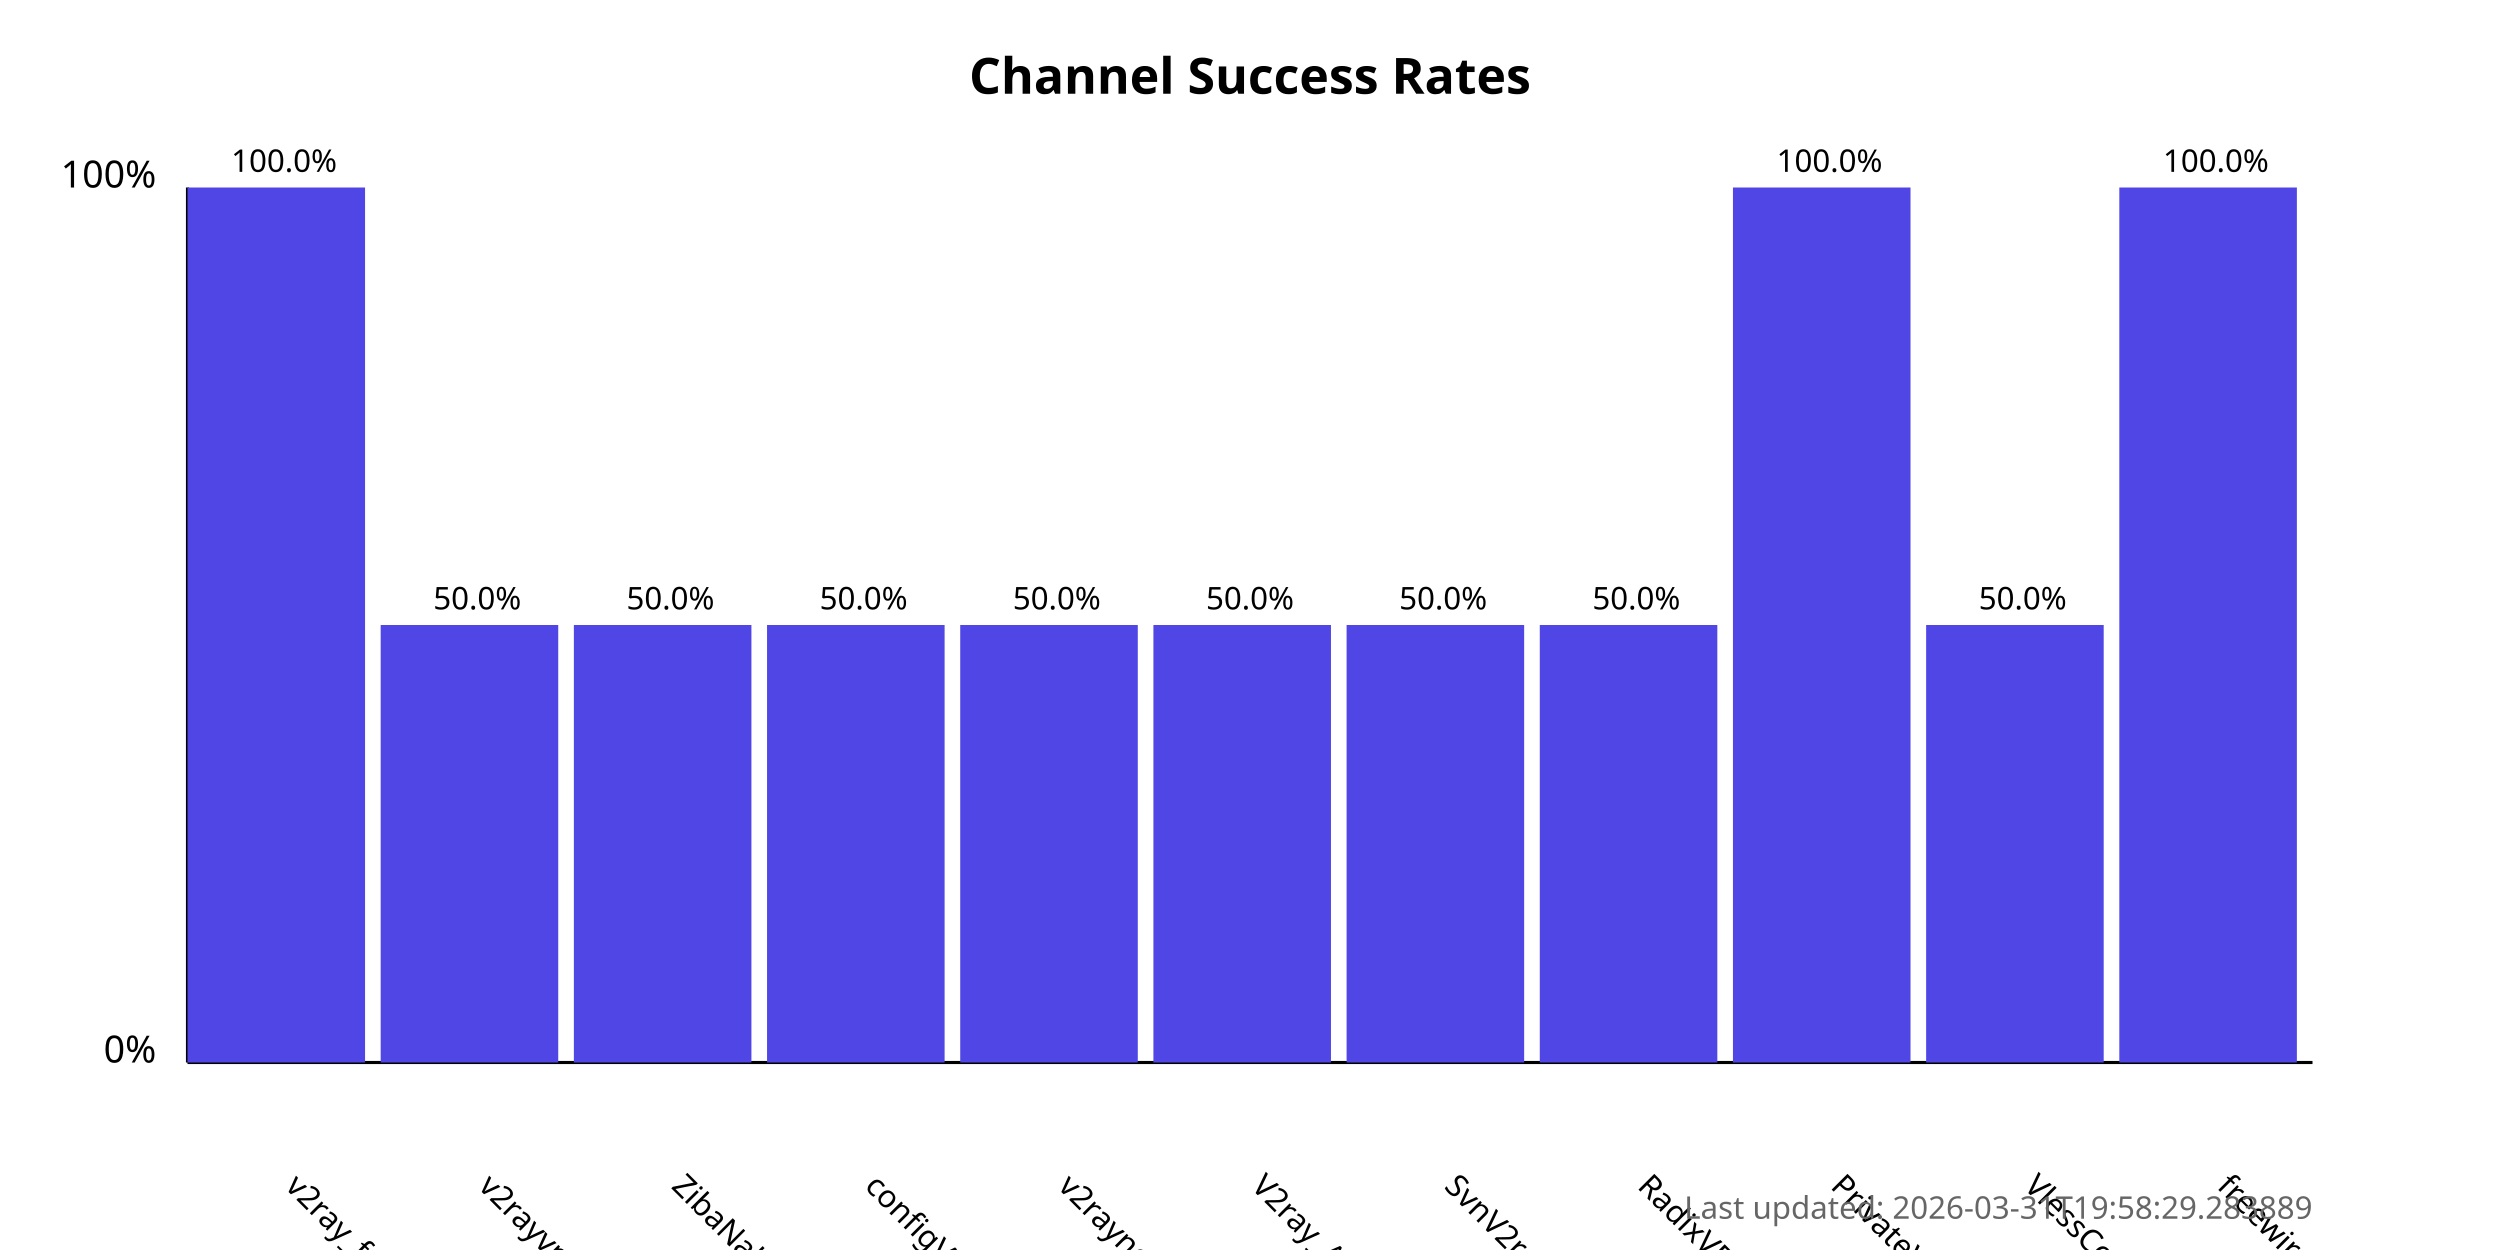
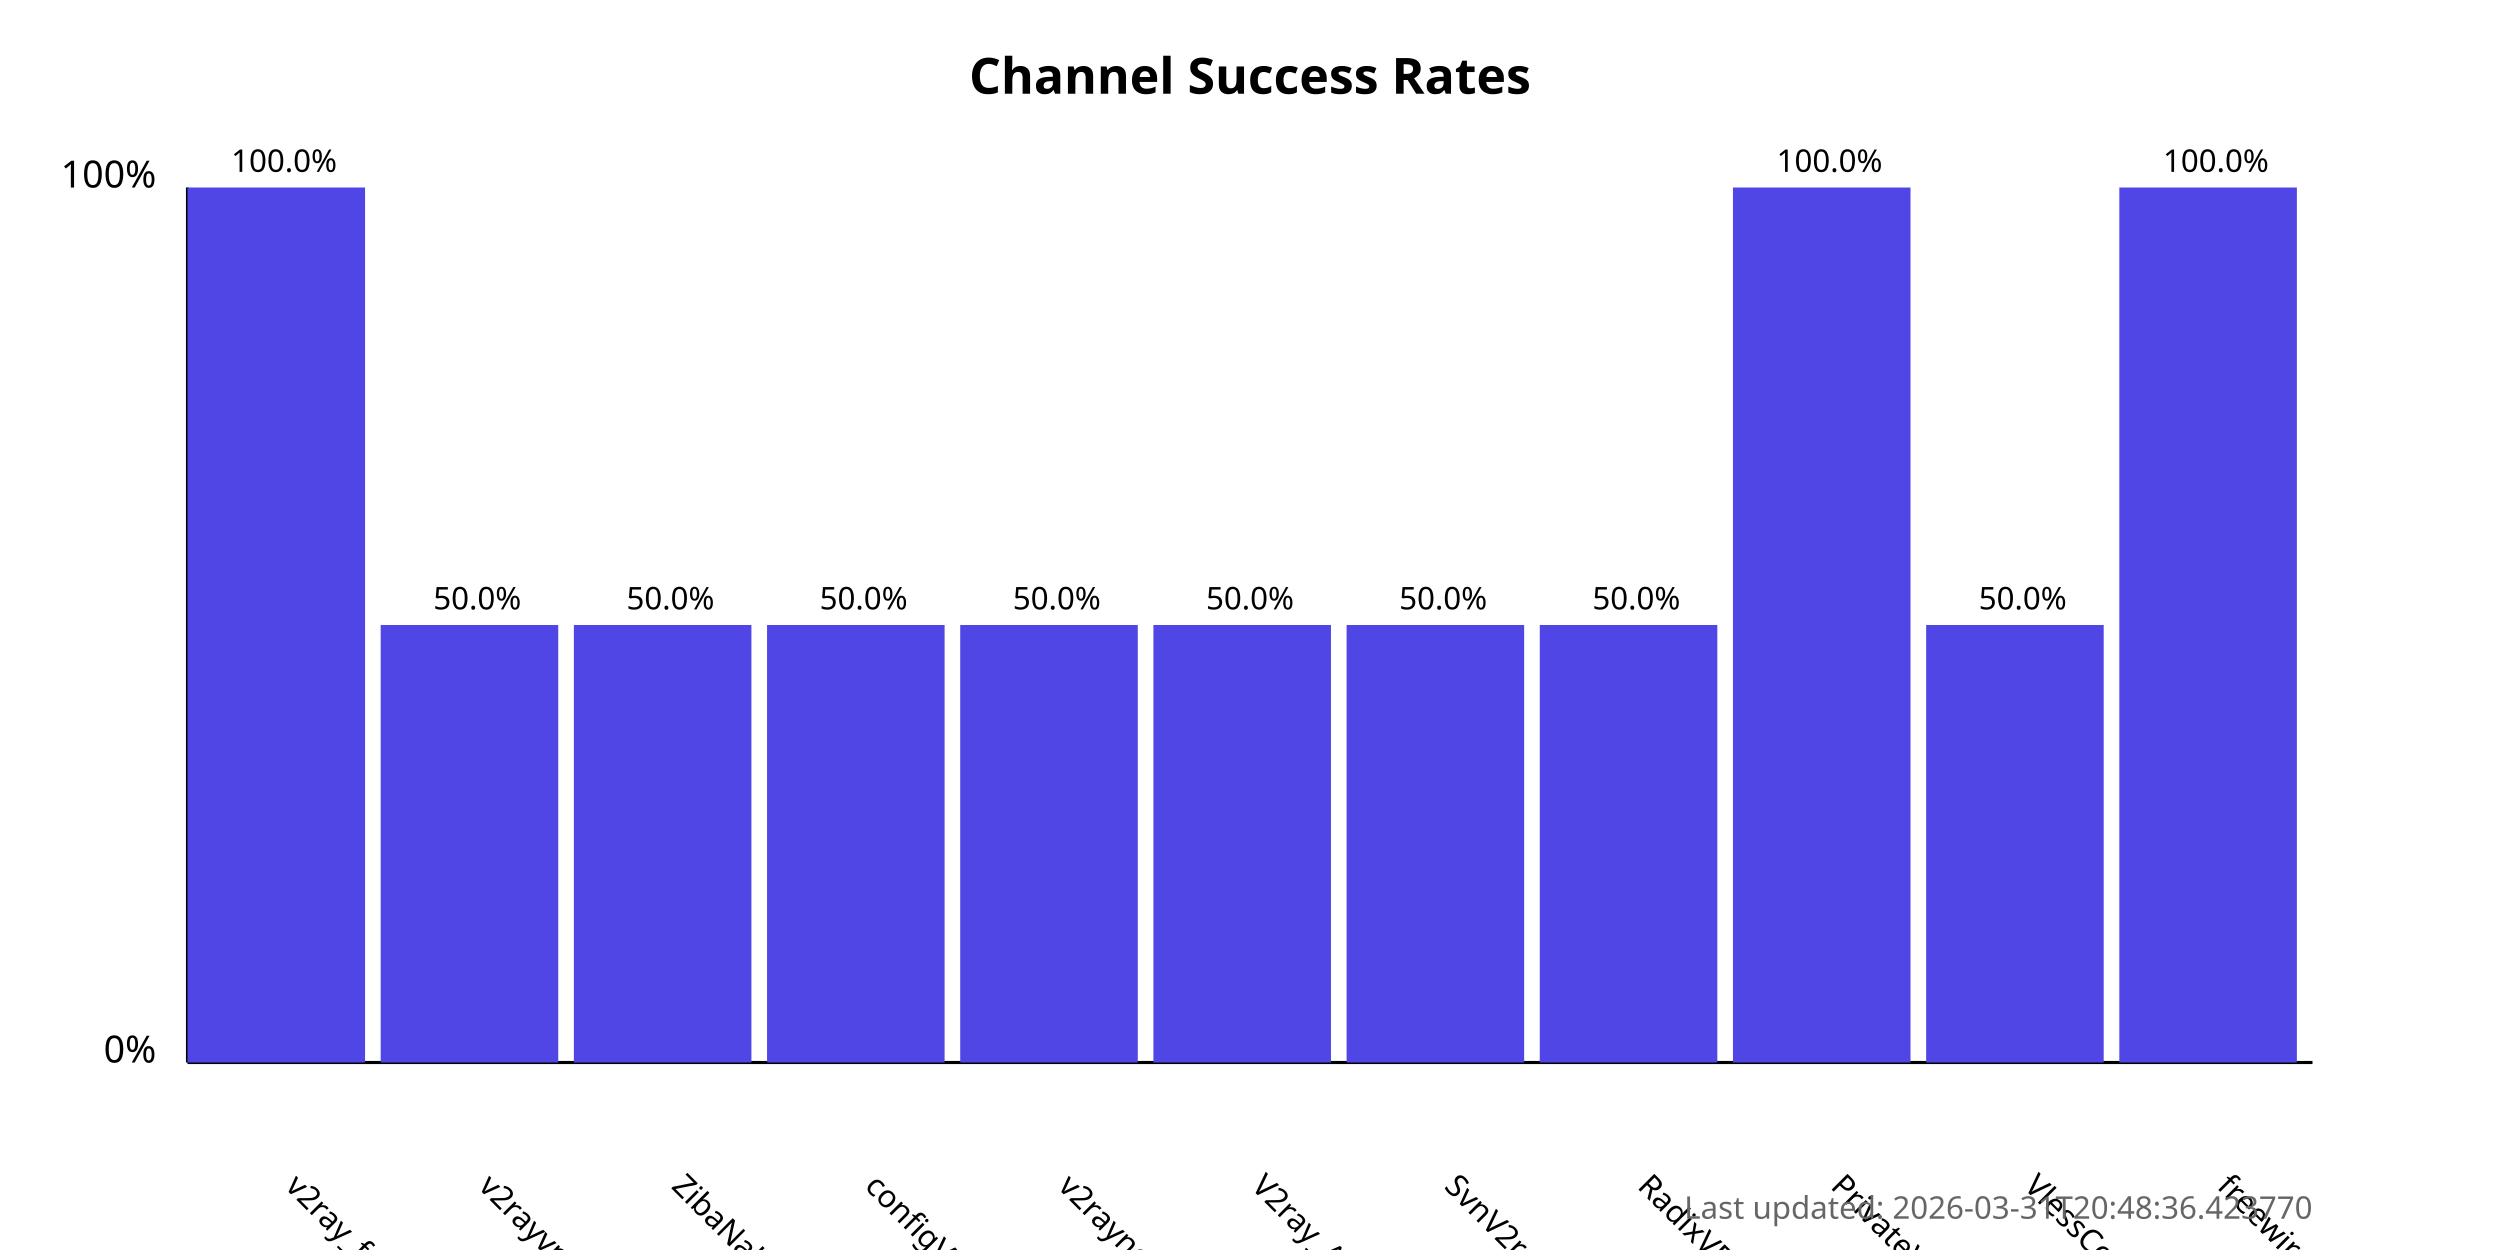
<svg xmlns="http://www.w3.org/2000/svg" width="800" height="400">
  <style>
            .chart-title { font: bold 16px sans-serif; }
            .axis-label { font: 12px sans-serif; }
            .tick-label { font: 10px sans-serif; }
            .bar { fill: #4f46e5; }
            .bar:hover { fill: #6366f1; }
            .timestamp { font: 10px sans-serif; fill: #666; }
        </style>
  <text x="400.0" y="30" text-anchor="middle" class="chart-title">
            Channel Success Rates
        </text>
  <line x1="60" y1="340" x2="60" y2="60" stroke="black" stroke-width="1" />
  <line x1="60" y1="340" x2="740" y2="340" stroke="black" stroke-width="1" />
  <text x="50" y="340" text-anchor="end" class="axis-label">0%</text>
  <text x="50" y="60" text-anchor="end" class="axis-label">100%</text>
  <g>
    <rect x="60" y="60.0" width="56.818" height="280.0" class="bar" />
    <text x="90.909" y="380" transform="rotate(45, 90.90909, 380)" text-anchor="start" class="tick-label">
                v2ray_free_conf
            </text>
    <text x="90.909" y="55.0" text-anchor="middle" class="tick-label">
                100.0%
            </text>
  </g>
  <g>
    <rect x="121.818" y="200.0" width="56.818" height="140.0" class="bar" />
    <text x="152.727" y="380" transform="rotate(45, 152.7273, 380)" text-anchor="start" class="tick-label">
                v2rayvpno
            </text>
    <text x="152.727" y="195.0" text-anchor="middle" class="tick-label">
                50.0%
            </text>
  </g>
  <g>
    <rect x="183.636" y="200.0" width="56.818" height="140.0" class="bar" />
    <text x="214.545" y="380" transform="rotate(45, 214.5455, 380)" text-anchor="start" class="tick-label">
                ZibaNabz
            </text>
    <text x="214.545" y="195.0" text-anchor="middle" class="tick-label">
                50.0%
            </text>
  </g>
  <g>
    <rect x="245.455" y="200.0" width="56.818" height="140.0" class="bar" />
    <text x="276.364" y="380" transform="rotate(45, 276.3636, 380)" text-anchor="start" class="tick-label">
                configV2rayForFree
            </text>
    <text x="276.364" y="195.0" text-anchor="middle" class="tick-label">
                50.0%
            </text>
  </g>
  <g>
    <rect x="307.273" y="200.0" width="56.818" height="140.0" class="bar" />
    <text x="338.182" y="380" transform="rotate(45, 338.1818, 380)" text-anchor="start" class="tick-label">
                v2rayngvpn
            </text>
    <text x="338.182" y="195.0" text-anchor="middle" class="tick-label">
                50.0%
            </text>
  </g>
  <g>
    <rect x="369.091" y="200.0" width="56.818" height="140.0" class="bar" />
    <text x="400.0" y="380" transform="rotate(45, 400.0, 380)" text-anchor="start" class="tick-label">
                V2ray_Alpha
            </text>
    <text x="400.0" y="195.0" text-anchor="middle" class="tick-label">
                50.0%
            </text>
  </g>
  <g>
    <rect x="430.909" y="200.0" width="56.818" height="140.0" class="bar" />
    <text x="461.818" y="380" transform="rotate(45, 461.8182, 380)" text-anchor="start" class="tick-label">
                SvnV2ray
            </text>
    <text x="461.818" y="195.0" text-anchor="middle" class="tick-label">
                50.0%
            </text>
  </g>
  <g>
    <rect x="492.727" y="200.0" width="56.818" height="140.0" class="bar" />
    <text x="523.636" y="380" transform="rotate(45, 523.6364, 380)" text-anchor="start" class="tick-label">
                RadixVPN
            </text>
    <text x="523.636" y="195.0" text-anchor="middle" class="tick-label">
                50.0%
            </text>
  </g>
  <g>
    <rect x="554.545" y="60.0" width="56.818" height="280.0" class="bar" />
    <text x="585.455" y="380" transform="rotate(45, 585.4545, 380)" text-anchor="start" class="tick-label">
                PrivateVPNs
            </text>
    <text x="585.455" y="55.0" text-anchor="middle" class="tick-label">
                100.0%
            </text>
  </g>
  <g>
    <rect x="616.364" y="200.0" width="56.818" height="140.0" class="bar" />
    <text x="647.273" y="380" transform="rotate(45, 647.2727, 380)" text-anchor="start" class="tick-label">
                VlessConfig
            </text>
    <text x="647.273" y="195.0" text-anchor="middle" class="tick-label">
                50.0%
            </text>
  </g>
  <g>
    <rect x="678.182" y="60.0" width="56.818" height="280.0" class="bar" />
    <text x="709.091" y="380" transform="rotate(45, 709.0909, 380)" text-anchor="start" class="tick-label">
                freewireguard
            </text>
    <text x="709.091" y="55.0" text-anchor="middle" class="tick-label">
                100.0%
            </text>
  </g>
  <text x="740" y="390" text-anchor="end" class="timestamp">
-             Last updated: 2026-03-31T19:58:29.283889
+             Last updated: 2026-03-31T20:48:36.423770
        </text>
</svg>
